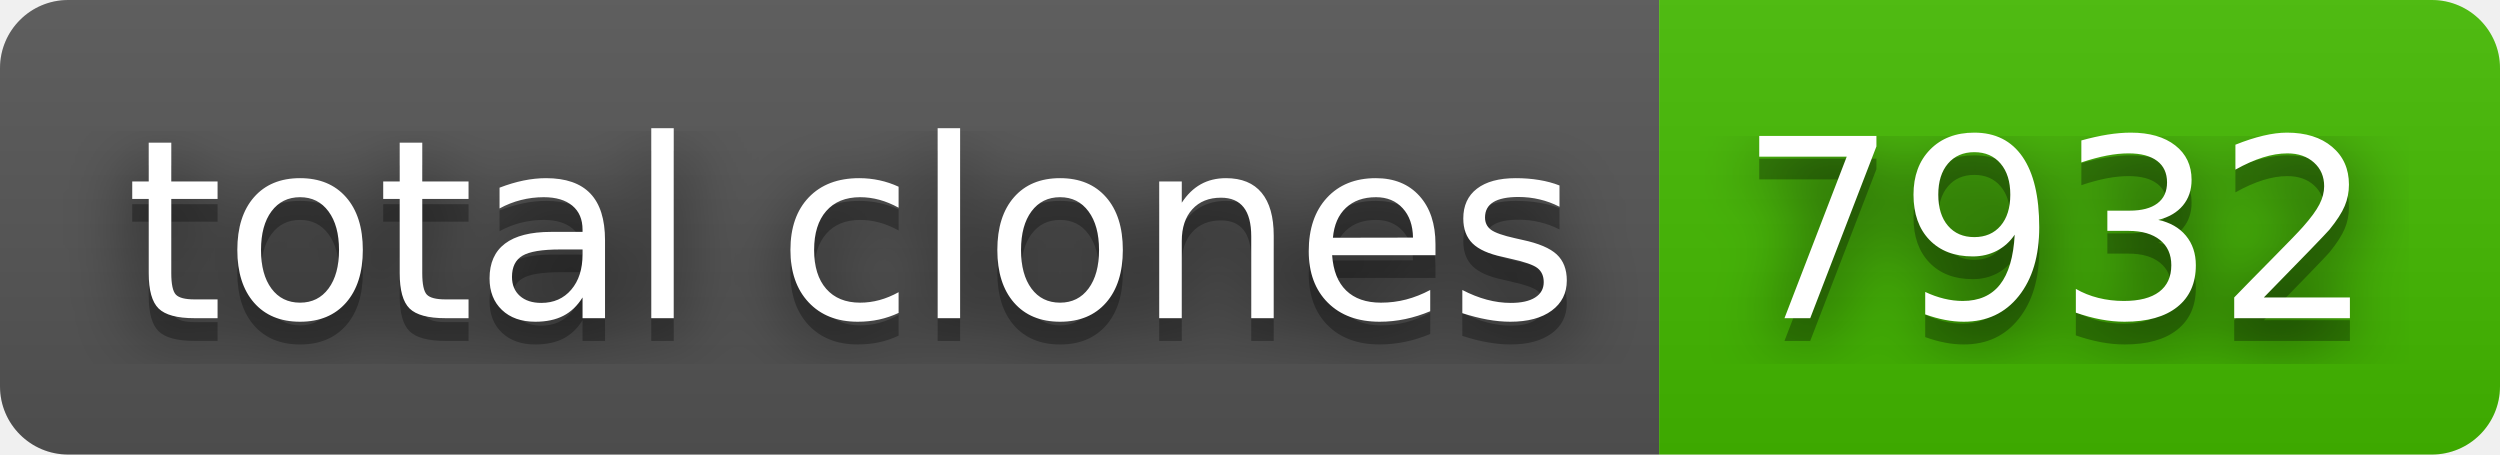
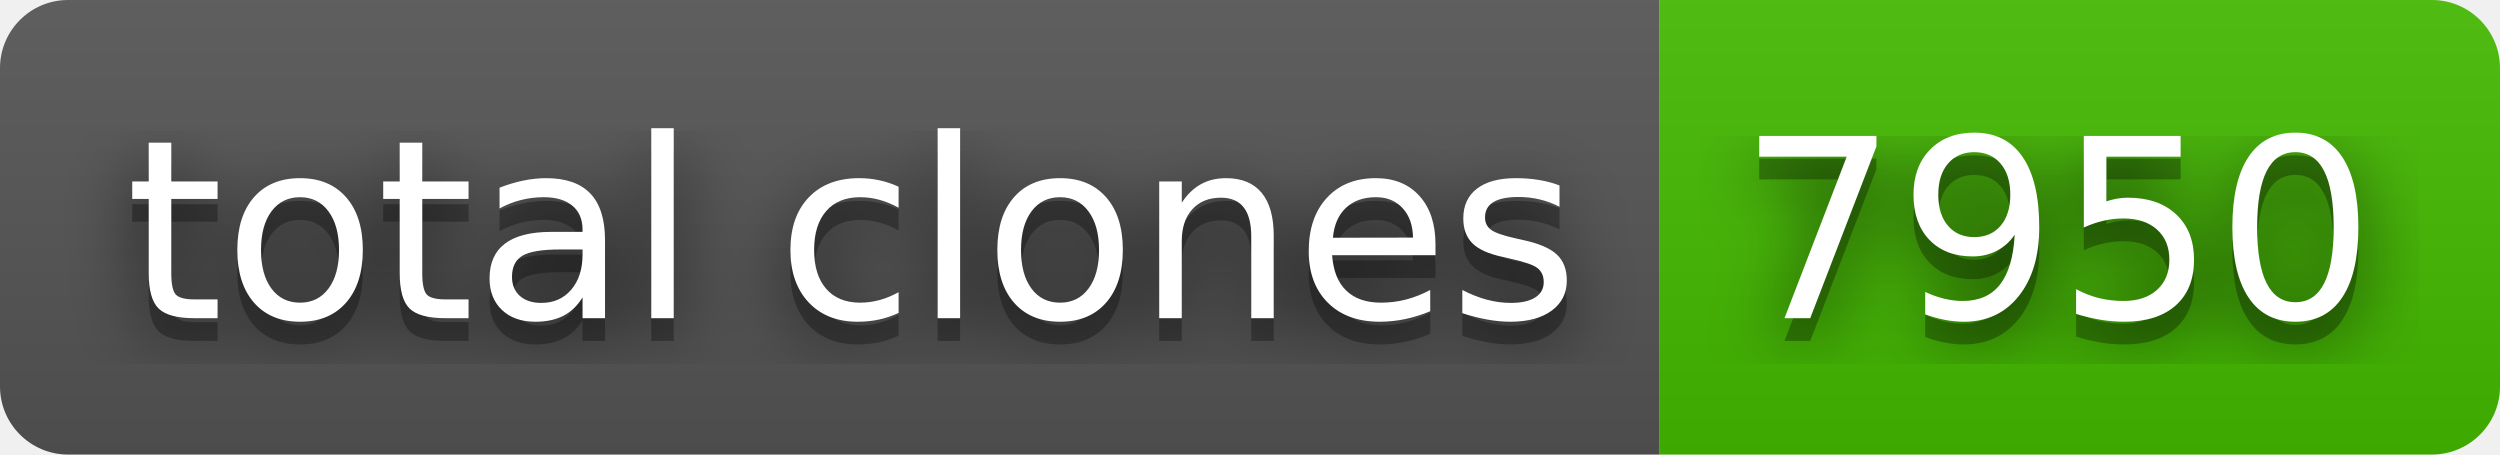
- <svg xmlns="http://www.w3.org/2000/svg" width="110" height="20" role="img" aria-label="total clones: 7932">
+ <svg xmlns="http://www.w3.org/2000/svg" width="110" height="20" role="img" aria-label="total clones: 7950">
  <filter id="blur">
    <feGaussianBlur in="SourceGraphic" stdDeviation="16" />
  </filter>
  <linearGradient id="s" x2="0" y2="100%">
    <stop offset="0" stop-color="#bbb" stop-opacity=".1" />
    <stop offset="1" stop-opacity=".1" />
  </linearGradient>
  <clipPath id="r">
    <rect width="110" height="20" rx="3" fill="#fff" />
  </clipPath>
  <g clip-path="url(#r)">
    <rect width="73" height="20" fill="#555" />
    <rect x="73" width="37" height="20" fill="#4b0" />
    <rect width="110" height="20" fill="url(#s)" />
  </g>
  <g fill="#fff" text-anchor="middle" font-family="Verdana,Geneva,DejaVu Sans,sans-serif" text-rendering="geometricPrecision" font-size="110">
    <text aria-hidden="true" x="375" y="150" fill="#010101" fill-opacity=".80" filter="url(#blur)" transform="scale(.1)" textLength="630">total clones</text>
    <text aria-hidden="true" x="375" y="150" fill="#010101" fill-opacity=".3" transform="scale(.1)" textLength="630">total clones</text>
    <text x="375" y="140" transform="scale(.1)" fill="#fff" textLength="630">total clones</text>
-     <text aria-hidden="true" x="905" y="150" fill="#010101" fill-opacity=".80" filter="url(#blur)" transform="scale(.1)" textLength="270">7932</text>
-     <text aria-hidden="true" x="905" y="150" fill="#010101" fill-opacity=".3" transform="scale(.1)" textLength="270">7932</text>
-     <text x="905" y="140" transform="scale(.1)" fill="#fff" textLength="270">7932</text>
+     <text aria-hidden="true" x="905" y="150" fill="#010101" fill-opacity=".80" filter="url(#blur)" transform="scale(.1)" textLength="270">7950</text>
+     <text aria-hidden="true" x="905" y="150" fill="#010101" fill-opacity=".3" transform="scale(.1)" textLength="270">7950</text>
+     <text x="905" y="140" transform="scale(.1)" fill="#fff" textLength="270">7950</text>
  </g>
</svg>
